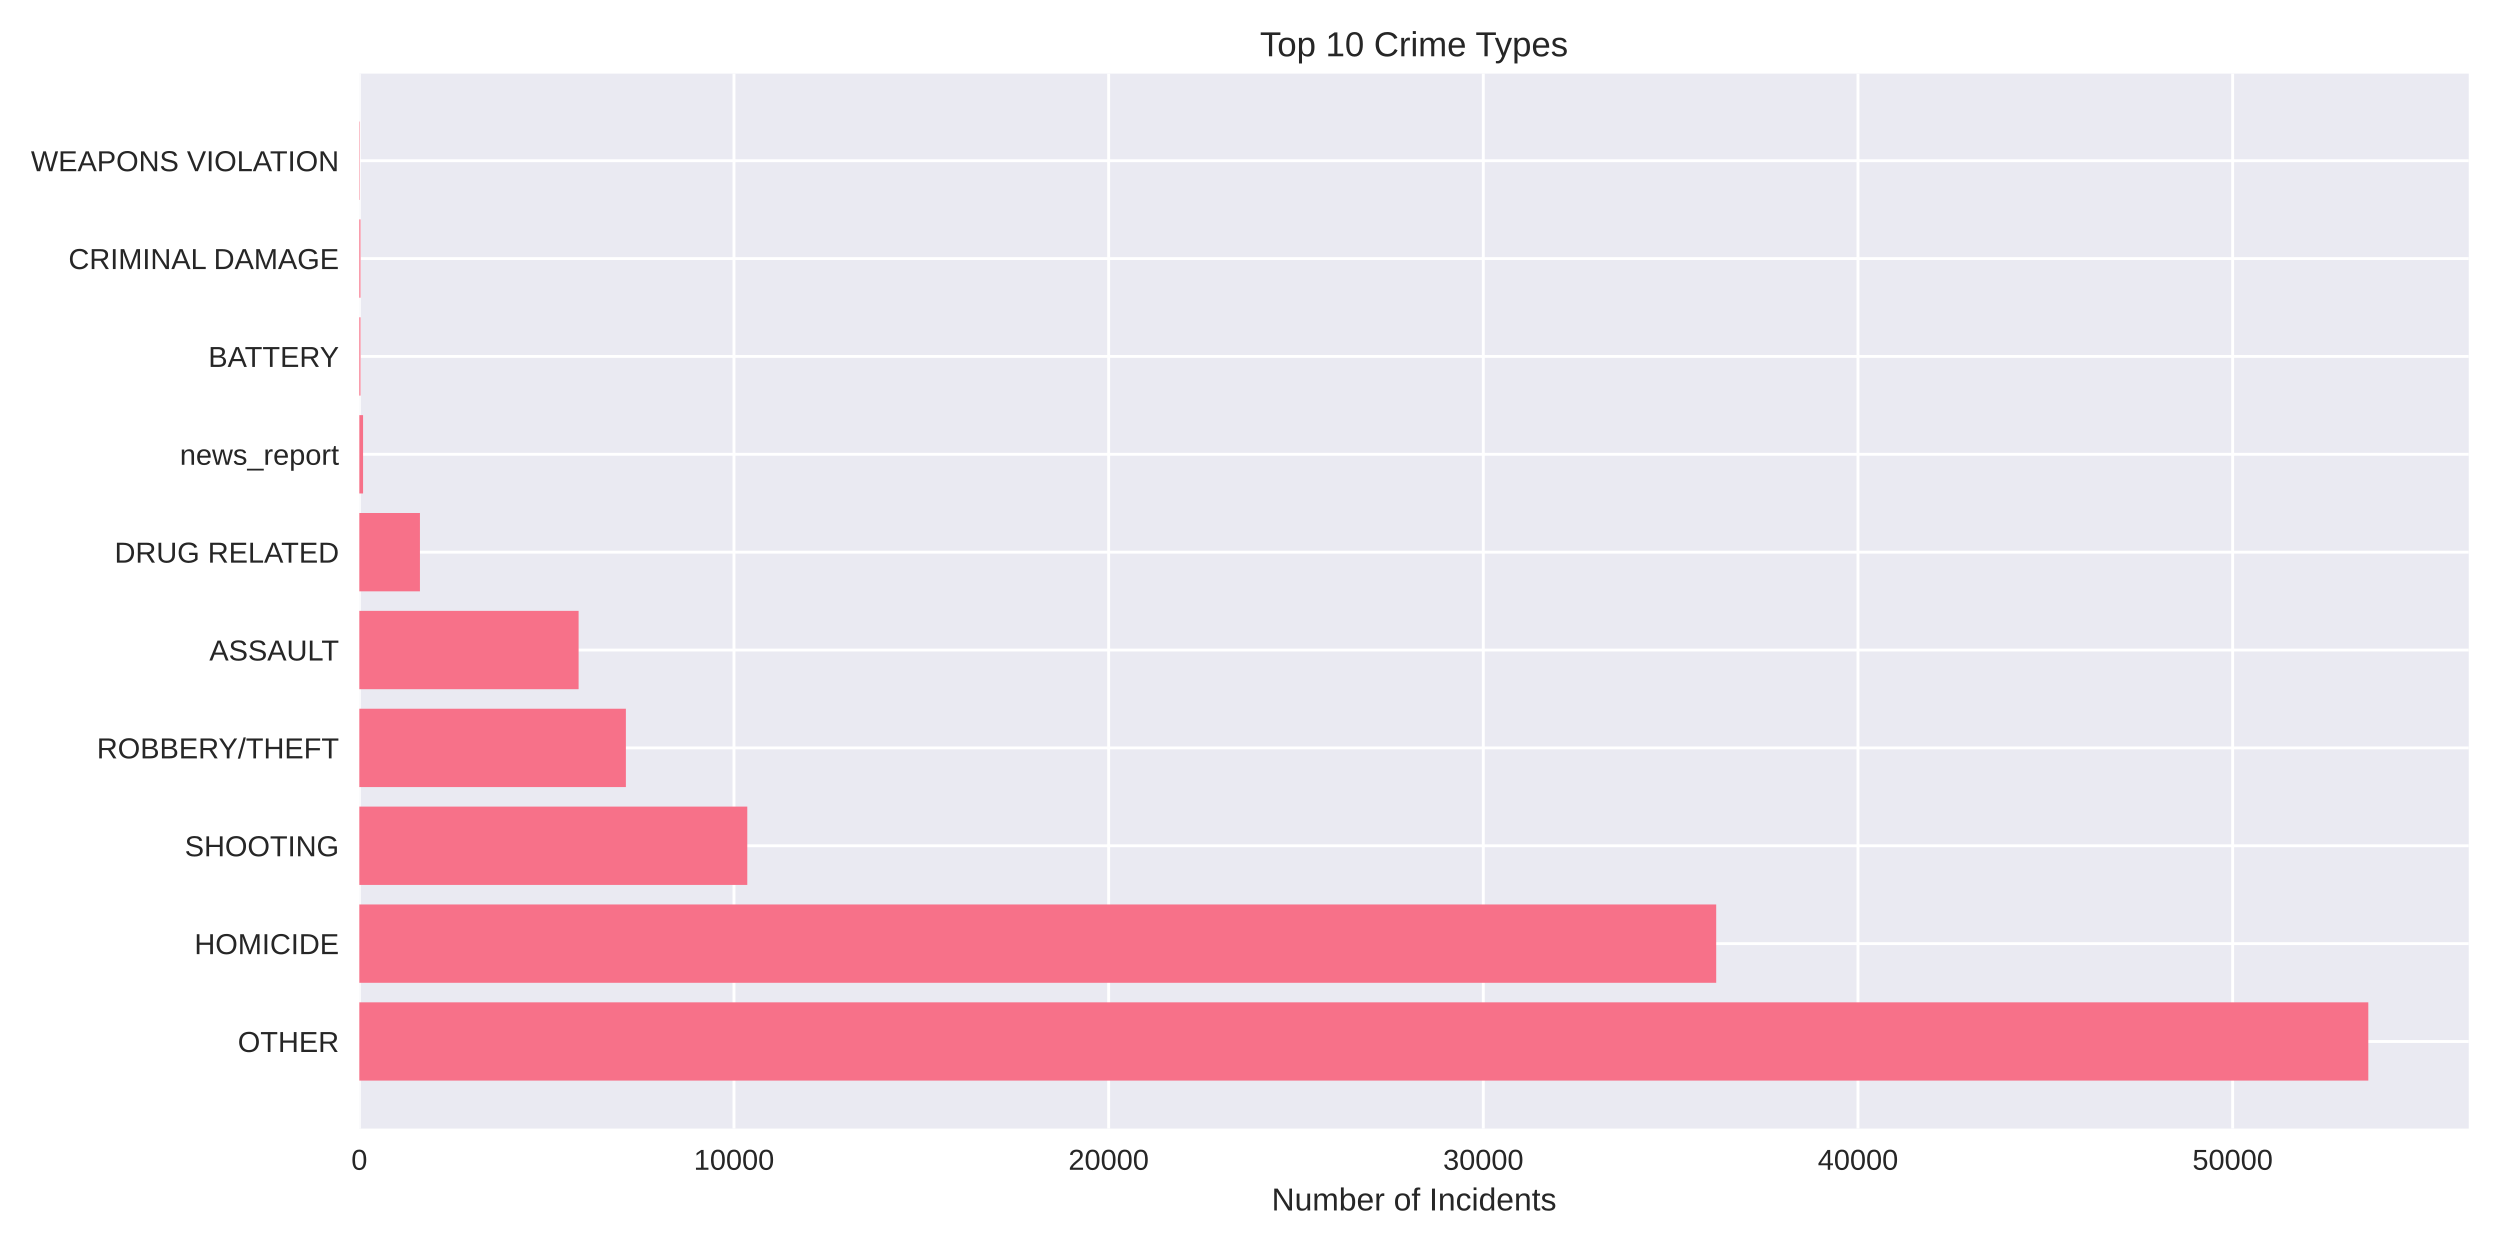
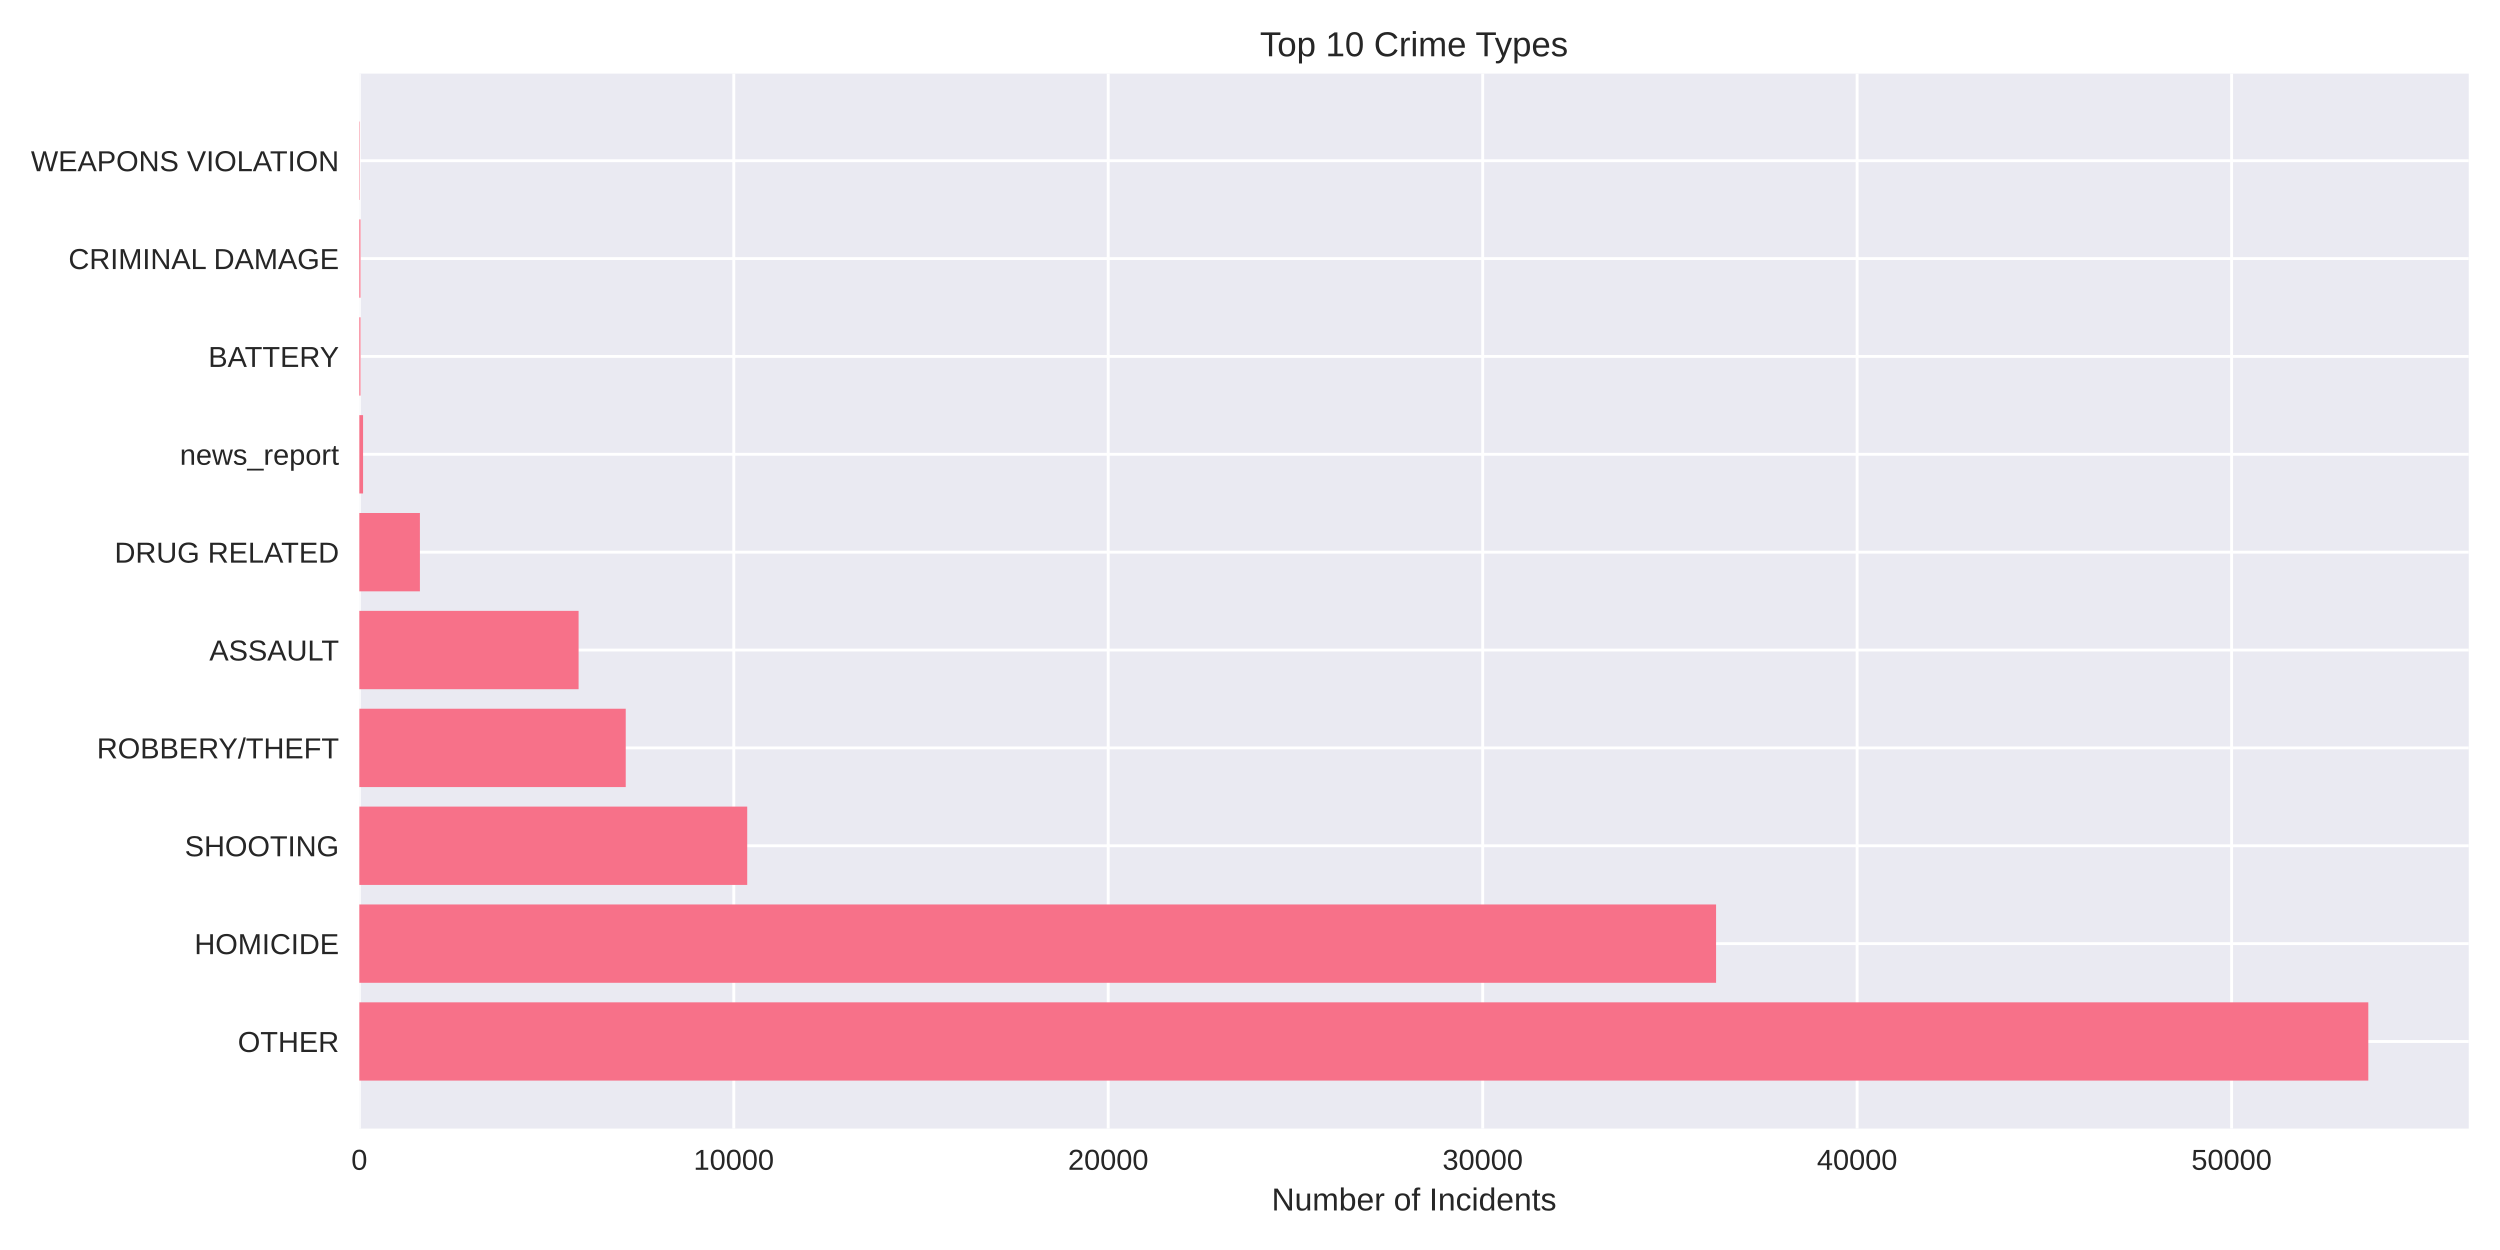
<svg xmlns="http://www.w3.org/2000/svg" width="864pt" height="432pt" viewBox="0 0 864 432" version="1.1">
  <defs>
    <style type="text/css">*{stroke-linejoin: round; stroke-linecap: butt}</style>
  </defs>
  <g id="figure_1">
    <g id="patch_1">
      <path d="M 0 432  L 864 432  L 864 0  L 0 0  z " style="fill: #ffffff" />
    </g>
    <g id="axes_1">
      <g id="patch_2">
        <path d="M 124.18 390.04  L 853.2 390.04  L 853.2 25.44  L 124.18 25.44  z " style="fill: #eaeaf2" />
      </g>
      <g id="matplotlib.axis_1">
        <g id="xtick_1">
          <g id="line2d_1">
-             <path d="M 124.18 390.04  L 124.18 25.44  " clip-path="url(#pf012b1ab05)" style="fill: none; stroke: #ffffff; stroke-linecap: round" />
+             <path d="M 124.18 390.04  L 124.18 25.44  " clip-path="url(#p0f7fe5169f)" style="fill: none; stroke: #ffffff; stroke-linecap: round" />
          </g>
          <g id="line2d_2" />
          <g id="text_1">
            <text style="fill: #262626; font: 10px 'Arial', 'Liberation Sans', 'DejaVu Sans', 'Bitstream Vera Sans', sans-serif; text-anchor: middle" x="124.18" y="404.287" transform="rotate(-0 124.18 404.2869)">0</text>
          </g>
        </g>
        <g id="xtick_2">
          <g id="line2d_3">
-             <path d="M 253.664 390.04  L 253.664 25.44  " clip-path="url(#pf012b1ab05)" style="fill: none; stroke: #ffffff; stroke-linecap: round" />
+             <path d="M 253.591 390.04  L 253.591 25.44  " clip-path="url(#p0f7fe5169f)" style="fill: none; stroke: #ffffff; stroke-linecap: round" />
          </g>
          <g id="line2d_4" />
          <g id="text_2">
-             <text style="fill: #262626; font: 10px 'Arial', 'Liberation Sans', 'DejaVu Sans', 'Bitstream Vera Sans', sans-serif; text-anchor: middle" x="253.664" y="404.287" transform="rotate(-0 253.6637 404.2869)">10000</text>
+             <text style="fill: #262626; font: 10px 'Arial', 'Liberation Sans', 'DejaVu Sans', 'Bitstream Vera Sans', sans-serif; text-anchor: middle" x="253.591" y="404.287" transform="rotate(-0 253.5913 404.2869)">10000</text>
          </g>
        </g>
        <g id="xtick_3">
          <g id="line2d_5">
-             <path d="M 383.147 390.04  L 383.147 25.44  " clip-path="url(#pf012b1ab05)" style="fill: none; stroke: #ffffff; stroke-linecap: round" />
+             <path d="M 383.003 390.04  L 383.003 25.44  " clip-path="url(#p0f7fe5169f)" style="fill: none; stroke: #ffffff; stroke-linecap: round" />
          </g>
          <g id="line2d_6" />
          <g id="text_3">
-             <text style="fill: #262626; font: 10px 'Arial', 'Liberation Sans', 'DejaVu Sans', 'Bitstream Vera Sans', sans-serif; text-anchor: middle" x="383.147" y="404.287" transform="rotate(-0 383.1475 404.2869)">20000</text>
+             <text style="fill: #262626; font: 10px 'Arial', 'Liberation Sans', 'DejaVu Sans', 'Bitstream Vera Sans', sans-serif; text-anchor: middle" x="383.003" y="404.287" transform="rotate(-0 383.0027 404.2869)">20000</text>
          </g>
        </g>
        <g id="xtick_4">
          <g id="line2d_7">
-             <path d="M 512.631 390.04  L 512.631 25.44  " clip-path="url(#pf012b1ab05)" style="fill: none; stroke: #ffffff; stroke-linecap: round" />
+             <path d="M 512.414 390.04  L 512.414 25.44  " clip-path="url(#p0f7fe5169f)" style="fill: none; stroke: #ffffff; stroke-linecap: round" />
          </g>
          <g id="line2d_8" />
          <g id="text_4">
-             <text style="fill: #262626; font: 10px 'Arial', 'Liberation Sans', 'DejaVu Sans', 'Bitstream Vera Sans', sans-serif; text-anchor: middle" x="512.631" y="404.287" transform="rotate(-0 512.6312 404.2869)">30000</text>
+             <text style="fill: #262626; font: 10px 'Arial', 'Liberation Sans', 'DejaVu Sans', 'Bitstream Vera Sans', sans-serif; text-anchor: middle" x="512.414" y="404.287" transform="rotate(-0 512.414 404.2869)">30000</text>
          </g>
        </g>
        <g id="xtick_5">
          <g id="line2d_9">
-             <path d="M 642.115 390.04  L 642.115 25.44  " clip-path="url(#pf012b1ab05)" style="fill: none; stroke: #ffffff; stroke-linecap: round" />
+             <path d="M 641.825 390.04  L 641.825 25.44  " clip-path="url(#p0f7fe5169f)" style="fill: none; stroke: #ffffff; stroke-linecap: round" />
          </g>
          <g id="line2d_10" />
          <g id="text_5">
-             <text style="fill: #262626; font: 10px 'Arial', 'Liberation Sans', 'DejaVu Sans', 'Bitstream Vera Sans', sans-serif; text-anchor: middle" x="642.115" y="404.287" transform="rotate(-0 642.115 404.2869)">40000</text>
+             <text style="fill: #262626; font: 10px 'Arial', 'Liberation Sans', 'DejaVu Sans', 'Bitstream Vera Sans', sans-serif; text-anchor: middle" x="641.825" y="404.287" transform="rotate(-0 641.8253 404.2869)">40000</text>
          </g>
        </g>
        <g id="xtick_6">
          <g id="line2d_11">
-             <path d="M 771.599 390.04  L 771.599 25.44  " clip-path="url(#pf012b1ab05)" style="fill: none; stroke: #ffffff; stroke-linecap: round" />
+             <path d="M 771.237 390.04  L 771.237 25.44  " clip-path="url(#p0f7fe5169f)" style="fill: none; stroke: #ffffff; stroke-linecap: round" />
          </g>
          <g id="line2d_12" />
          <g id="text_6">
-             <text style="fill: #262626; font: 10px 'Arial', 'Liberation Sans', 'DejaVu Sans', 'Bitstream Vera Sans', sans-serif; text-anchor: middle" x="771.599" y="404.287" transform="rotate(-0 771.5987 404.2869)">50000</text>
+             <text style="fill: #262626; font: 10px 'Arial', 'Liberation Sans', 'DejaVu Sans', 'Bitstream Vera Sans', sans-serif; text-anchor: middle" x="771.237" y="404.287" transform="rotate(-0 771.2367 404.2869)">50000</text>
          </g>
        </g>
        <g id="text_7">
          <text style="fill: #262626; font: 11px 'Arial', 'Liberation Sans', 'DejaVu Sans', 'Bitstream Vera Sans', sans-serif; text-anchor: middle" x="488.69" y="418.333" transform="rotate(-0 488.69 418.3334)">Number of Incidents</text>
        </g>
      </g>
      <g id="matplotlib.axis_2">
        <g id="ytick_1">
          <g id="line2d_13">
-             <path d="M 124.18 359.939  L 853.2 359.939  " clip-path="url(#pf012b1ab05)" style="fill: none; stroke: #ffffff; stroke-linecap: round" />
+             <path d="M 124.18 359.939  L 853.2 359.939  " clip-path="url(#p0f7fe5169f)" style="fill: none; stroke: #ffffff; stroke-linecap: round" />
          </g>
          <g id="line2d_14" />
          <g id="text_8">
            <text style="fill: #262626; font: 10px 'Arial', 'Liberation Sans', 'DejaVu Sans', 'Bitstream Vera Sans', sans-serif; text-anchor: end" x="117.18" y="363.562" transform="rotate(-0 117.18 363.562)">OTHER</text>
          </g>
        </g>
        <g id="ytick_2">
          <g id="line2d_15">
-             <path d="M 124.18 326.117  L 853.2 326.117  " clip-path="url(#pf012b1ab05)" style="fill: none; stroke: #ffffff; stroke-linecap: round" />
+             <path d="M 124.18 326.117  L 853.2 326.117  " clip-path="url(#p0f7fe5169f)" style="fill: none; stroke: #ffffff; stroke-linecap: round" />
          </g>
          <g id="line2d_16" />
          <g id="text_9">
            <text style="fill: #262626; font: 10px 'Arial', 'Liberation Sans', 'DejaVu Sans', 'Bitstream Vera Sans', sans-serif; text-anchor: end" x="117.18" y="329.74" transform="rotate(-0 117.18 329.7401)">HOMICIDE</text>
          </g>
        </g>
        <g id="ytick_3">
          <g id="line2d_17">
-             <path d="M 124.18 292.295  L 853.2 292.295  " clip-path="url(#pf012b1ab05)" style="fill: none; stroke: #ffffff; stroke-linecap: round" />
+             <path d="M 124.18 292.295  L 853.2 292.295  " clip-path="url(#p0f7fe5169f)" style="fill: none; stroke: #ffffff; stroke-linecap: round" />
          </g>
          <g id="line2d_18" />
          <g id="text_10">
            <text style="fill: #262626; font: 10px 'Arial', 'Liberation Sans', 'DejaVu Sans', 'Bitstream Vera Sans', sans-serif; text-anchor: end" x="117.18" y="295.918" transform="rotate(-0 117.18 295.9182)">SHOOTING</text>
          </g>
        </g>
        <g id="ytick_4">
          <g id="line2d_19">
-             <path d="M 124.18 258.473  L 853.2 258.473  " clip-path="url(#pf012b1ab05)" style="fill: none; stroke: #ffffff; stroke-linecap: round" />
+             <path d="M 124.18 258.473  L 853.2 258.473  " clip-path="url(#p0f7fe5169f)" style="fill: none; stroke: #ffffff; stroke-linecap: round" />
          </g>
          <g id="line2d_20" />
          <g id="text_11">
            <text style="fill: #262626; font: 10px 'Arial', 'Liberation Sans', 'DejaVu Sans', 'Bitstream Vera Sans', sans-serif; text-anchor: end" x="117.18" y="262.096" transform="rotate(-0 117.18 262.0963)">ROBBERY/THEFT</text>
          </g>
        </g>
        <g id="ytick_5">
          <g id="line2d_21">
-             <path d="M 124.18 224.651  L 853.2 224.651  " clip-path="url(#pf012b1ab05)" style="fill: none; stroke: #ffffff; stroke-linecap: round" />
+             <path d="M 124.18 224.651  L 853.2 224.651  " clip-path="url(#p0f7fe5169f)" style="fill: none; stroke: #ffffff; stroke-linecap: round" />
          </g>
          <g id="line2d_22" />
          <g id="text_12">
            <text style="fill: #262626; font: 10px 'Arial', 'Liberation Sans', 'DejaVu Sans', 'Bitstream Vera Sans', sans-serif; text-anchor: end" x="117.18" y="228.274" transform="rotate(-0 117.18 228.2744)">ASSAULT</text>
          </g>
        </g>
        <g id="ytick_6">
          <g id="line2d_23">
-             <path d="M 124.18 190.829  L 853.2 190.829  " clip-path="url(#pf012b1ab05)" style="fill: none; stroke: #ffffff; stroke-linecap: round" />
+             <path d="M 124.18 190.829  L 853.2 190.829  " clip-path="url(#p0f7fe5169f)" style="fill: none; stroke: #ffffff; stroke-linecap: round" />
          </g>
          <g id="line2d_24" />
          <g id="text_13">
            <text style="fill: #262626; font: 10px 'Arial', 'Liberation Sans', 'DejaVu Sans', 'Bitstream Vera Sans', sans-serif; text-anchor: end" x="117.18" y="194.452" transform="rotate(-0 117.18 194.4525)">DRUG RELATED</text>
          </g>
        </g>
        <g id="ytick_7">
          <g id="line2d_25">
-             <path d="M 124.18 157.007  L 853.2 157.007  " clip-path="url(#pf012b1ab05)" style="fill: none; stroke: #ffffff; stroke-linecap: round" />
+             <path d="M 124.18 157.007  L 853.2 157.007  " clip-path="url(#p0f7fe5169f)" style="fill: none; stroke: #ffffff; stroke-linecap: round" />
          </g>
          <g id="line2d_26" />
          <g id="text_14">
            <text style="fill: #262626; font: 10px 'Arial', 'Liberation Sans', 'DejaVu Sans', 'Bitstream Vera Sans', sans-serif; text-anchor: end" x="117.18" y="160.631" transform="rotate(-0 117.18 160.6306)">news_report</text>
          </g>
        </g>
        <g id="ytick_8">
          <g id="line2d_27">
-             <path d="M 124.18 123.185  L 853.2 123.185  " clip-path="url(#pf012b1ab05)" style="fill: none; stroke: #ffffff; stroke-linecap: round" />
+             <path d="M 124.18 123.185  L 853.2 123.185  " clip-path="url(#p0f7fe5169f)" style="fill: none; stroke: #ffffff; stroke-linecap: round" />
          </g>
          <g id="line2d_28" />
          <g id="text_15">
            <text style="fill: #262626; font: 10px 'Arial', 'Liberation Sans', 'DejaVu Sans', 'Bitstream Vera Sans', sans-serif; text-anchor: end" x="117.18" y="126.809" transform="rotate(-0 117.18 126.8087)">BATTERY</text>
          </g>
        </g>
        <g id="ytick_9">
          <g id="line2d_29">
-             <path d="M 124.18 89.363  L 853.2 89.363  " clip-path="url(#pf012b1ab05)" style="fill: none; stroke: #ffffff; stroke-linecap: round" />
+             <path d="M 124.18 89.363  L 853.2 89.363  " clip-path="url(#p0f7fe5169f)" style="fill: none; stroke: #ffffff; stroke-linecap: round" />
          </g>
          <g id="line2d_30" />
          <g id="text_16">
            <text style="fill: #262626; font: 10px 'Arial', 'Liberation Sans', 'DejaVu Sans', 'Bitstream Vera Sans', sans-serif; text-anchor: end" x="117.18" y="92.987" transform="rotate(-0 117.18 92.98681)">CRIMINAL DAMAGE</text>
          </g>
        </g>
        <g id="ytick_10">
          <g id="line2d_31">
-             <path d="M 124.18 55.541  L 853.2 55.541  " clip-path="url(#pf012b1ab05)" style="fill: none; stroke: #ffffff; stroke-linecap: round" />
+             <path d="M 124.18 55.541  L 853.2 55.541  " clip-path="url(#p0f7fe5169f)" style="fill: none; stroke: #ffffff; stroke-linecap: round" />
          </g>
          <g id="line2d_32" />
          <g id="text_17">
            <text style="fill: #262626; font: 10px 'Arial', 'Liberation Sans', 'DejaVu Sans', 'Bitstream Vera Sans', sans-serif; text-anchor: end" x="117.18" y="59.165" transform="rotate(-0 117.18 59.16492)">WEAPONS VIOLATION</text>
          </g>
        </g>
      </g>
      <g id="patch_3">
-         <path d="M 124.18 373.467  L 818.485 373.467  L 818.485 346.41  L 124.18 346.41  z " clip-path="url(#pf012b1ab05)" style="fill: #f77189" />
+         <path d="M 124.18 373.467  L 818.485 373.467  L 818.485 346.41  L 124.18 346.41  z " clip-path="url(#p0f7fe5169f)" style="fill: #f77189" />
      </g>
      <g id="patch_4">
-         <path d="M 124.18 339.645  L 593.118 339.645  L 593.118 312.588  L 124.18 312.588  z " clip-path="url(#pf012b1ab05)" style="fill: #f77189" />
+         <path d="M 124.18 339.645  L 593.076 339.645  L 593.076 312.588  L 124.18 312.588  z " clip-path="url(#p0f7fe5169f)" style="fill: #f77189" />
      </g>
      <g id="patch_5">
-         <path d="M 124.18 305.823  L 258.26 305.823  L 258.26 278.766  L 124.18 278.766  z " clip-path="url(#pf012b1ab05)" style="fill: #f77189" />
+         <path d="M 124.18 305.823  L 258.237 305.823  L 258.237 278.766  L 124.18 278.766  z " clip-path="url(#p0f7fe5169f)" style="fill: #f77189" />
      </g>
      <g id="patch_6">
-         <path d="M 124.18 272.002  L 216.308 272.002  L 216.308 244.944  L 124.18 244.944  z " clip-path="url(#pf012b1ab05)" style="fill: #f77189" />
+         <path d="M 124.18 272.002  L 216.256 272.002  L 216.256 244.944  L 124.18 244.944  z " clip-path="url(#p0f7fe5169f)" style="fill: #f77189" />
      </g>
      <g id="patch_7">
-         <path d="M 124.18 238.18  L 199.967 238.18  L 199.967 211.122  L 124.18 211.122  z " clip-path="url(#pf012b1ab05)" style="fill: #f77189" />
+         <path d="M 124.18 238.18  L 199.963 238.18  L 199.963 211.122  L 124.18 211.122  z " clip-path="url(#p0f7fe5169f)" style="fill: #f77189" />
      </g>
      <g id="patch_8">
-         <path d="M 124.18 204.358  L 145.13 204.358  L 145.13 177.3  L 124.18 177.3  z " clip-path="url(#pf012b1ab05)" style="fill: #f77189" />
+         <path d="M 124.18 204.358  L 145.119 204.358  L 145.119 177.3  L 124.18 177.3  z " clip-path="url(#p0f7fe5169f)" style="fill: #f77189" />
      </g>
      <g id="patch_9">
-         <path d="M 124.18 170.536  L 125.475 170.536  L 125.475 143.478  L 124.18 143.478  z " clip-path="url(#pf012b1ab05)" style="fill: #f77189" />
+         <path d="M 124.18 170.536  L 125.474 170.536  L 125.474 143.478  L 124.18 143.478  z " clip-path="url(#p0f7fe5169f)" style="fill: #f77189" />
      </g>
      <g id="patch_10">
-         <path d="M 124.18 136.714  L 124.581 136.714  L 124.581 109.657  L 124.18 109.657  z " clip-path="url(#pf012b1ab05)" style="fill: #f77189" />
+         <path d="M 124.18 136.714  L 124.581 136.714  L 124.581 109.657  L 124.18 109.657  z " clip-path="url(#p0f7fe5169f)" style="fill: #f77189" />
      </g>
      <g id="patch_11">
-         <path d="M 124.18 102.892  L 124.581 102.892  L 124.581 75.835  L 124.18 75.835  z " clip-path="url(#pf012b1ab05)" style="fill: #f77189" />
+         <path d="M 124.18 102.892  L 124.581 102.892  L 124.581 75.835  L 124.18 75.835  z " clip-path="url(#p0f7fe5169f)" style="fill: #f77189" />
      </g>
      <g id="patch_12">
-         <path d="M 124.18 69.07  L 124.322 69.07  L 124.322 42.013  L 124.18 42.013  z " clip-path="url(#pf012b1ab05)" style="fill: #f77189" />
+         <path d="M 124.18 69.07  L 124.322 69.07  L 124.322 42.013  L 124.18 42.013  z " clip-path="url(#p0f7fe5169f)" style="fill: #f77189" />
      </g>
      <g id="patch_13">
        <path d="M 124.18 390.04  L 124.18 25.44  " style="fill: none" />
      </g>
      <g id="patch_14">
        <path d="M 853.2 390.04  L 853.2 25.44  " style="fill: none" />
      </g>
      <g id="patch_15">
        <path d="M 124.18 390.04  L 853.2 390.04  " style="fill: none" />
      </g>
      <g id="patch_16">
        <path d="M 124.18 25.44  L 853.2 25.44  " style="fill: none" />
      </g>
      <g id="text_18">
        <text style="fill: #262626; font: 12px 'Arial', 'Liberation Sans', 'DejaVu Sans', 'Bitstream Vera Sans', sans-serif; text-anchor: middle" x="488.69" y="19.44" transform="rotate(-0 488.69 19.44)">Top 10 Crime Types</text>
      </g>
    </g>
  </g>
  <defs>
-     <clipPath id="pf012b1ab05">
+     <clipPath id="p0f7fe5169f">
      <rect x="124.18" y="25.44" width="729.02" height="364.6" />
    </clipPath>
  </defs>
</svg>
